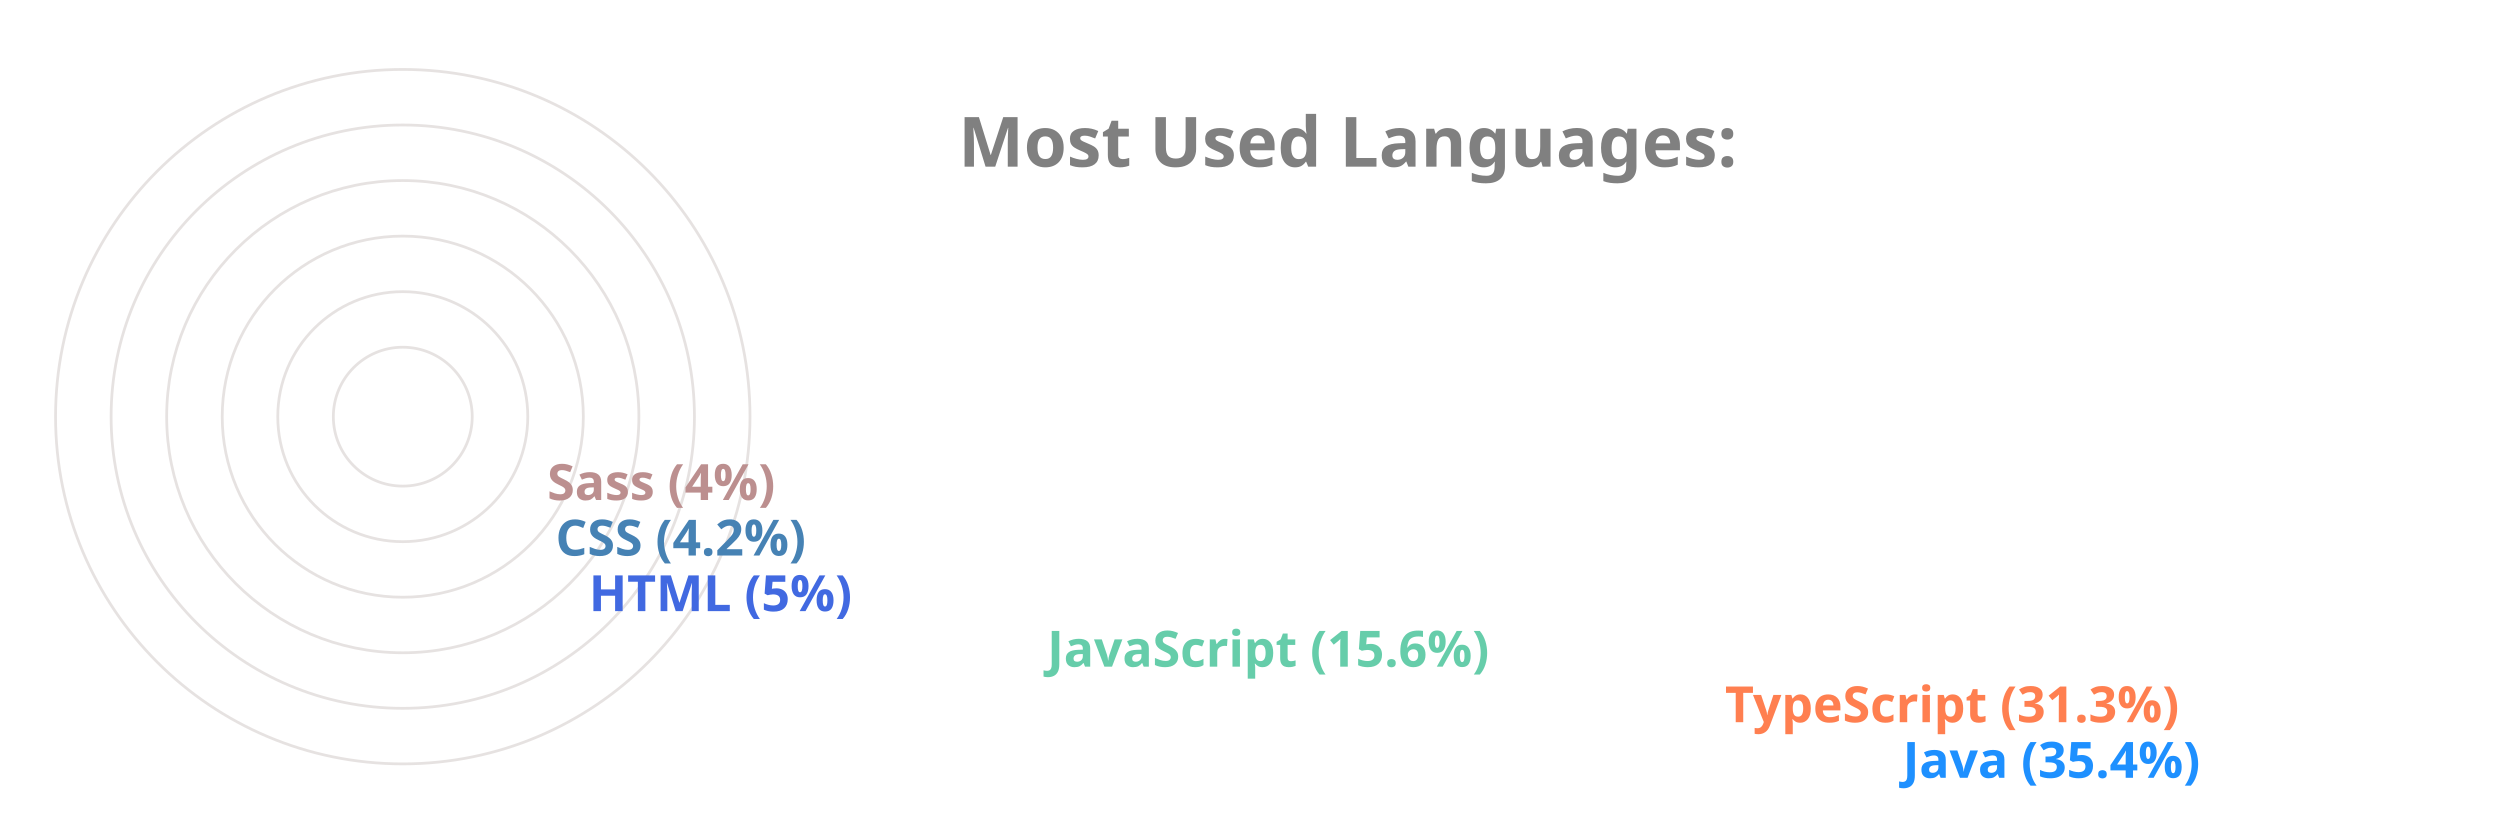
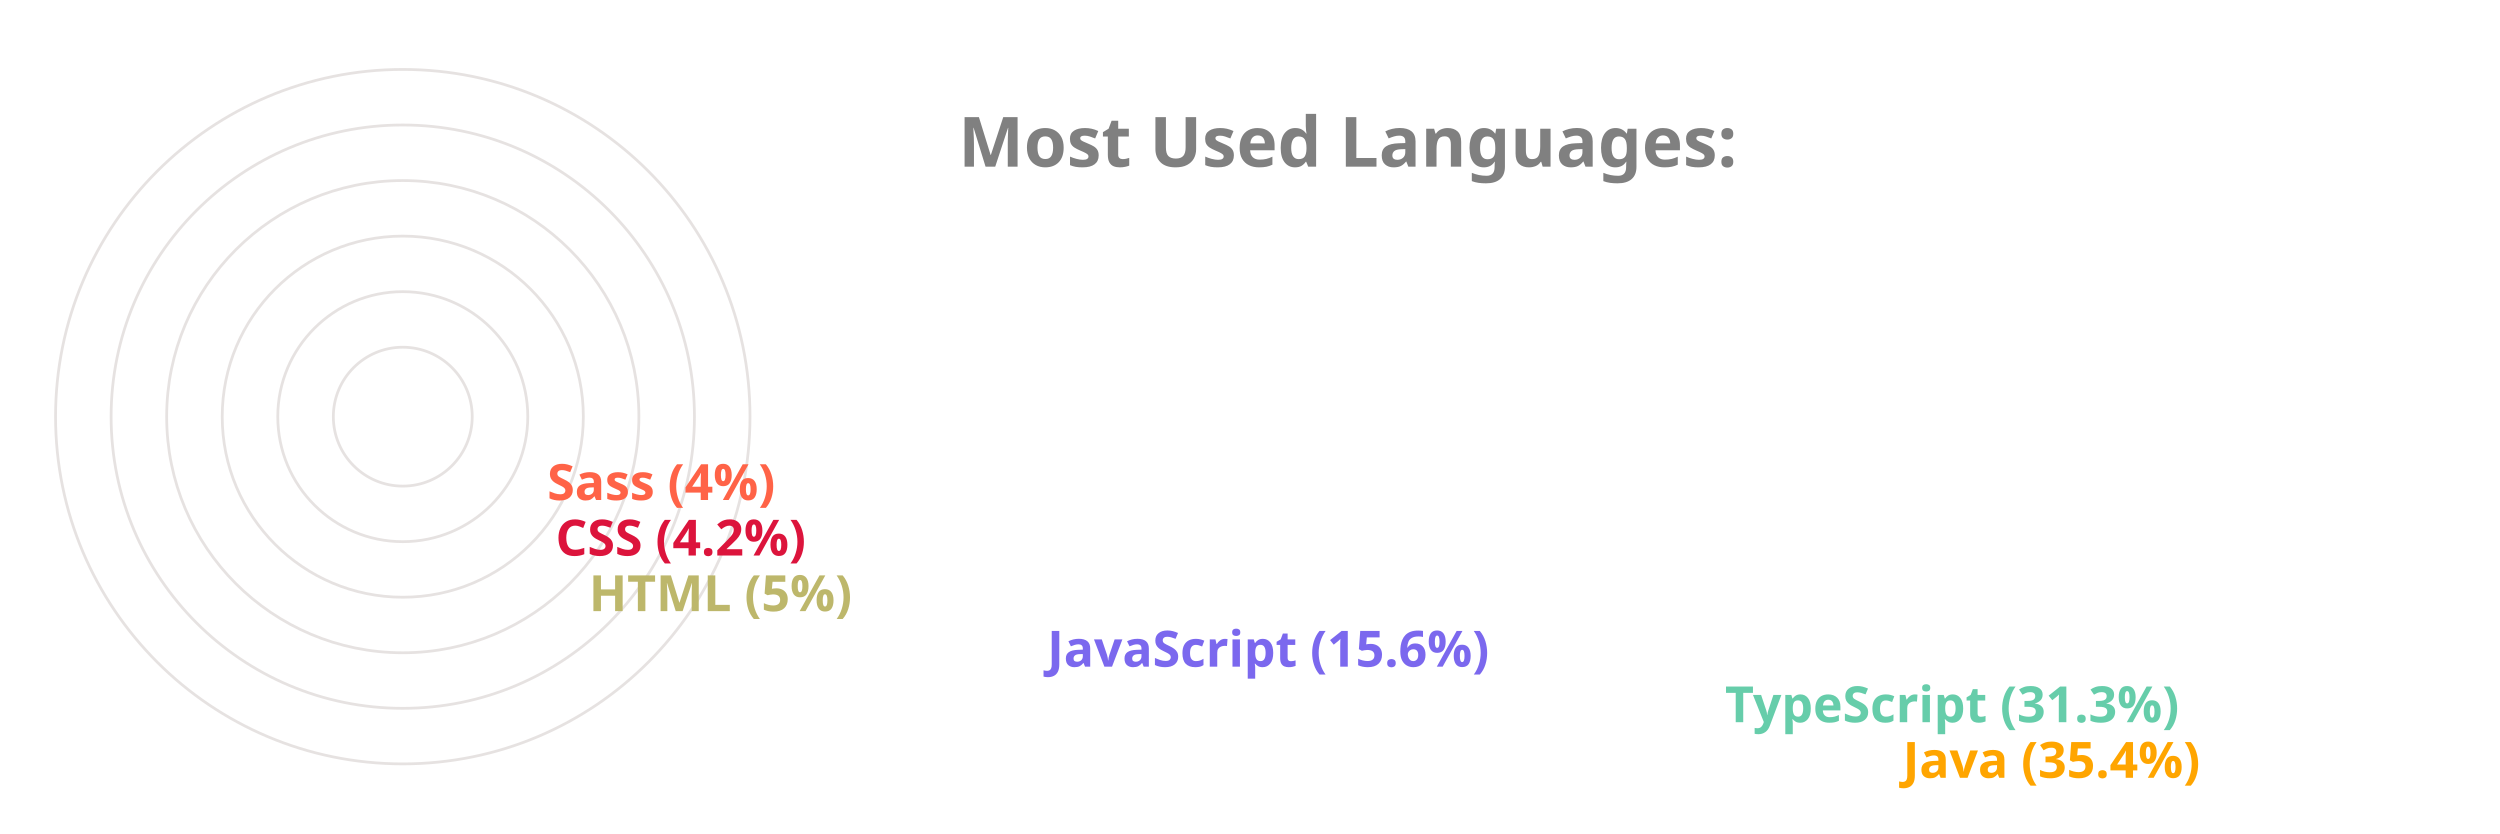
<svg xmlns="http://www.w3.org/2000/svg" viewBox="0 0 650 300" height="200px" width="600px">
  <style>
		.label {
			font: bold 25px sans-serif;
			color: #404040;
			-webkit-text-stroke: 1px white;
	  	}
		.name {
			font: bold 18px sans-serif;
			color: #404040;
	  	}

		.line {
			stroke-dasharray: 1000;
			stroke-dashoffset: 1000;
			animation: dash 3.5s ease-in-out forwards;	
			animation-iteration-count: infinite;
			animation-direction: alternate-reverse;
		}

		.path {
			stroke-dasharray: 1000;
			stroke-dashoffset: 1000;
			animation: dash 3.5s ease-in-out forwards;	
			animation-iteration-count: infinite;
			animation-direction: alternate-reverse;
		}
		  
		@keyframes dash {
			to {
				stroke-dashoffset: 0;
			}
		}

	</style>
  <g stroke="#E6E2E1" fill="none" stroke-width="1">
    <circle cx="20" cy="150" r="125" />
    <circle cx="20" cy="150" r="105" />
    <circle cx="20" cy="150" r="85" />
    <circle cx="20" cy="150" r="65" />
    <circle cx="20" cy="150" r="45" />
    <circle cx="20" cy="150" r="25" />
  </g>
  <g fill="none" stroke-width="20" class="line">
-     <line x2="550" y2="275" x1="20" y1="275" stroke="DodgerBlue" />
-     <line x2="486" y2="255" x1="20" y1="255" stroke="Coral" />
-     <line x2="242" y2="235" x1="20" y1="235" stroke="MediumAquaMarine" />
-     <line x2="77" y2="215" x1="20" y1="215" stroke="RoyalBlue" />
-     <line x2="65" y2="195" x1="20" y1="195" stroke="SteelBlue" />
-     <line x2="62" y2="175" x1="20" y1="175" stroke="RosyBrown" />
+     <line x2="550" y2="275" x1="20" y1="275" stroke="Orange" />
+     <line x2="486" y2="255" x1="20" y1="255" stroke="MediumAquaMarine" />
+     <line x2="242" y2="235" x1="20" y1="235" stroke="MediumSlateBlue" />
+     <line x2="77" y2="215" x1="20" y1="215" stroke="DarkKhaki" />
+     <line x2="65" y2="195" x1="20" y1="195" stroke="Crimson" />
+     <line x2="62" y2="175" x1="20" y1="175" stroke="Tomato" />
  </g>
  <g fill="none" stroke-width="20" stroke-linecap="round" class="path">
-     <path d="M 20 275 A 125 125 45 0 1 -82 78" stroke="DodgerBlue" />
-     <path d="M 20 255 A 105 105 45 0 1 -70 95" stroke="Coral" />
-     <path d="M 20 235 A 85 85 45 0 1 -61 126" stroke="MediumAquaMarine" />
-     <path d="M 20 215 A 65 65 45 0 1 -44 144" stroke="RoyalBlue" />
-     <path d="M 20 195 A 45 45 45 0 1 -24 146" stroke="SteelBlue" />
-     <path d="M 20 175 A 25 25 45 0 1 -4 148" stroke="RosyBrown" />
+     <path d="M 20 275 A 125 125 45 0 1 -82 78" stroke="Orange" />
+     <path d="M 20 255 A 105 105 45 0 1 -70 95" stroke="MediumAquaMarine" />
+     <path d="M 20 235 A 85 85 45 0 1 -61 126" stroke="MediumSlateBlue" />
+     <path d="M 20 215 A 65 65 45 0 1 -44 144" stroke="DarkKhaki" />
+     <path d="M 20 195 A 45 45 45 0 1 -24 146" stroke="Crimson" />
+     <path d="M 20 175 A 25 25 45 0 1 -4 148" stroke="Tomato" />
  </g>
  <g class="name">
-     <text x="560" y="280" fill="DodgerBlue">Java (35.4%)</text>
-     <text x="496" y="260" fill="Coral">TypeScript (31.3%)</text>
-     <text x="252" y="240" fill="MediumAquaMarine">JavaScript (15.6%)</text>
-     <text x="87" y="220" fill="RoyalBlue">HTML (5%)</text>
-     <text x="75" y="200" fill="SteelBlue">CSS (4.2%)</text>
-     <text x="72" y="180" fill="RosyBrown">Sass (4%)</text>
+     <text x="560" y="280" fill="Orange">Java (35.4%)</text>
+     <text x="496" y="260" fill="MediumAquaMarine">TypeScript (31.3%)</text>
+     <text x="252" y="240" fill="MediumSlateBlue">JavaScript (15.6%)</text>
+     <text x="87" y="220" fill="DarkKhaki">HTML (5%)</text>
+     <text x="75" y="200" fill="Crimson">CSS (4.2%)</text>
+     <text x="72" y="180" fill="Tomato">Sass (4%)</text>
  </g>
  <g class="label">
    <text x="220" y="60" fill="grey">Most Used Languages:</text>
  </g>
</svg>
